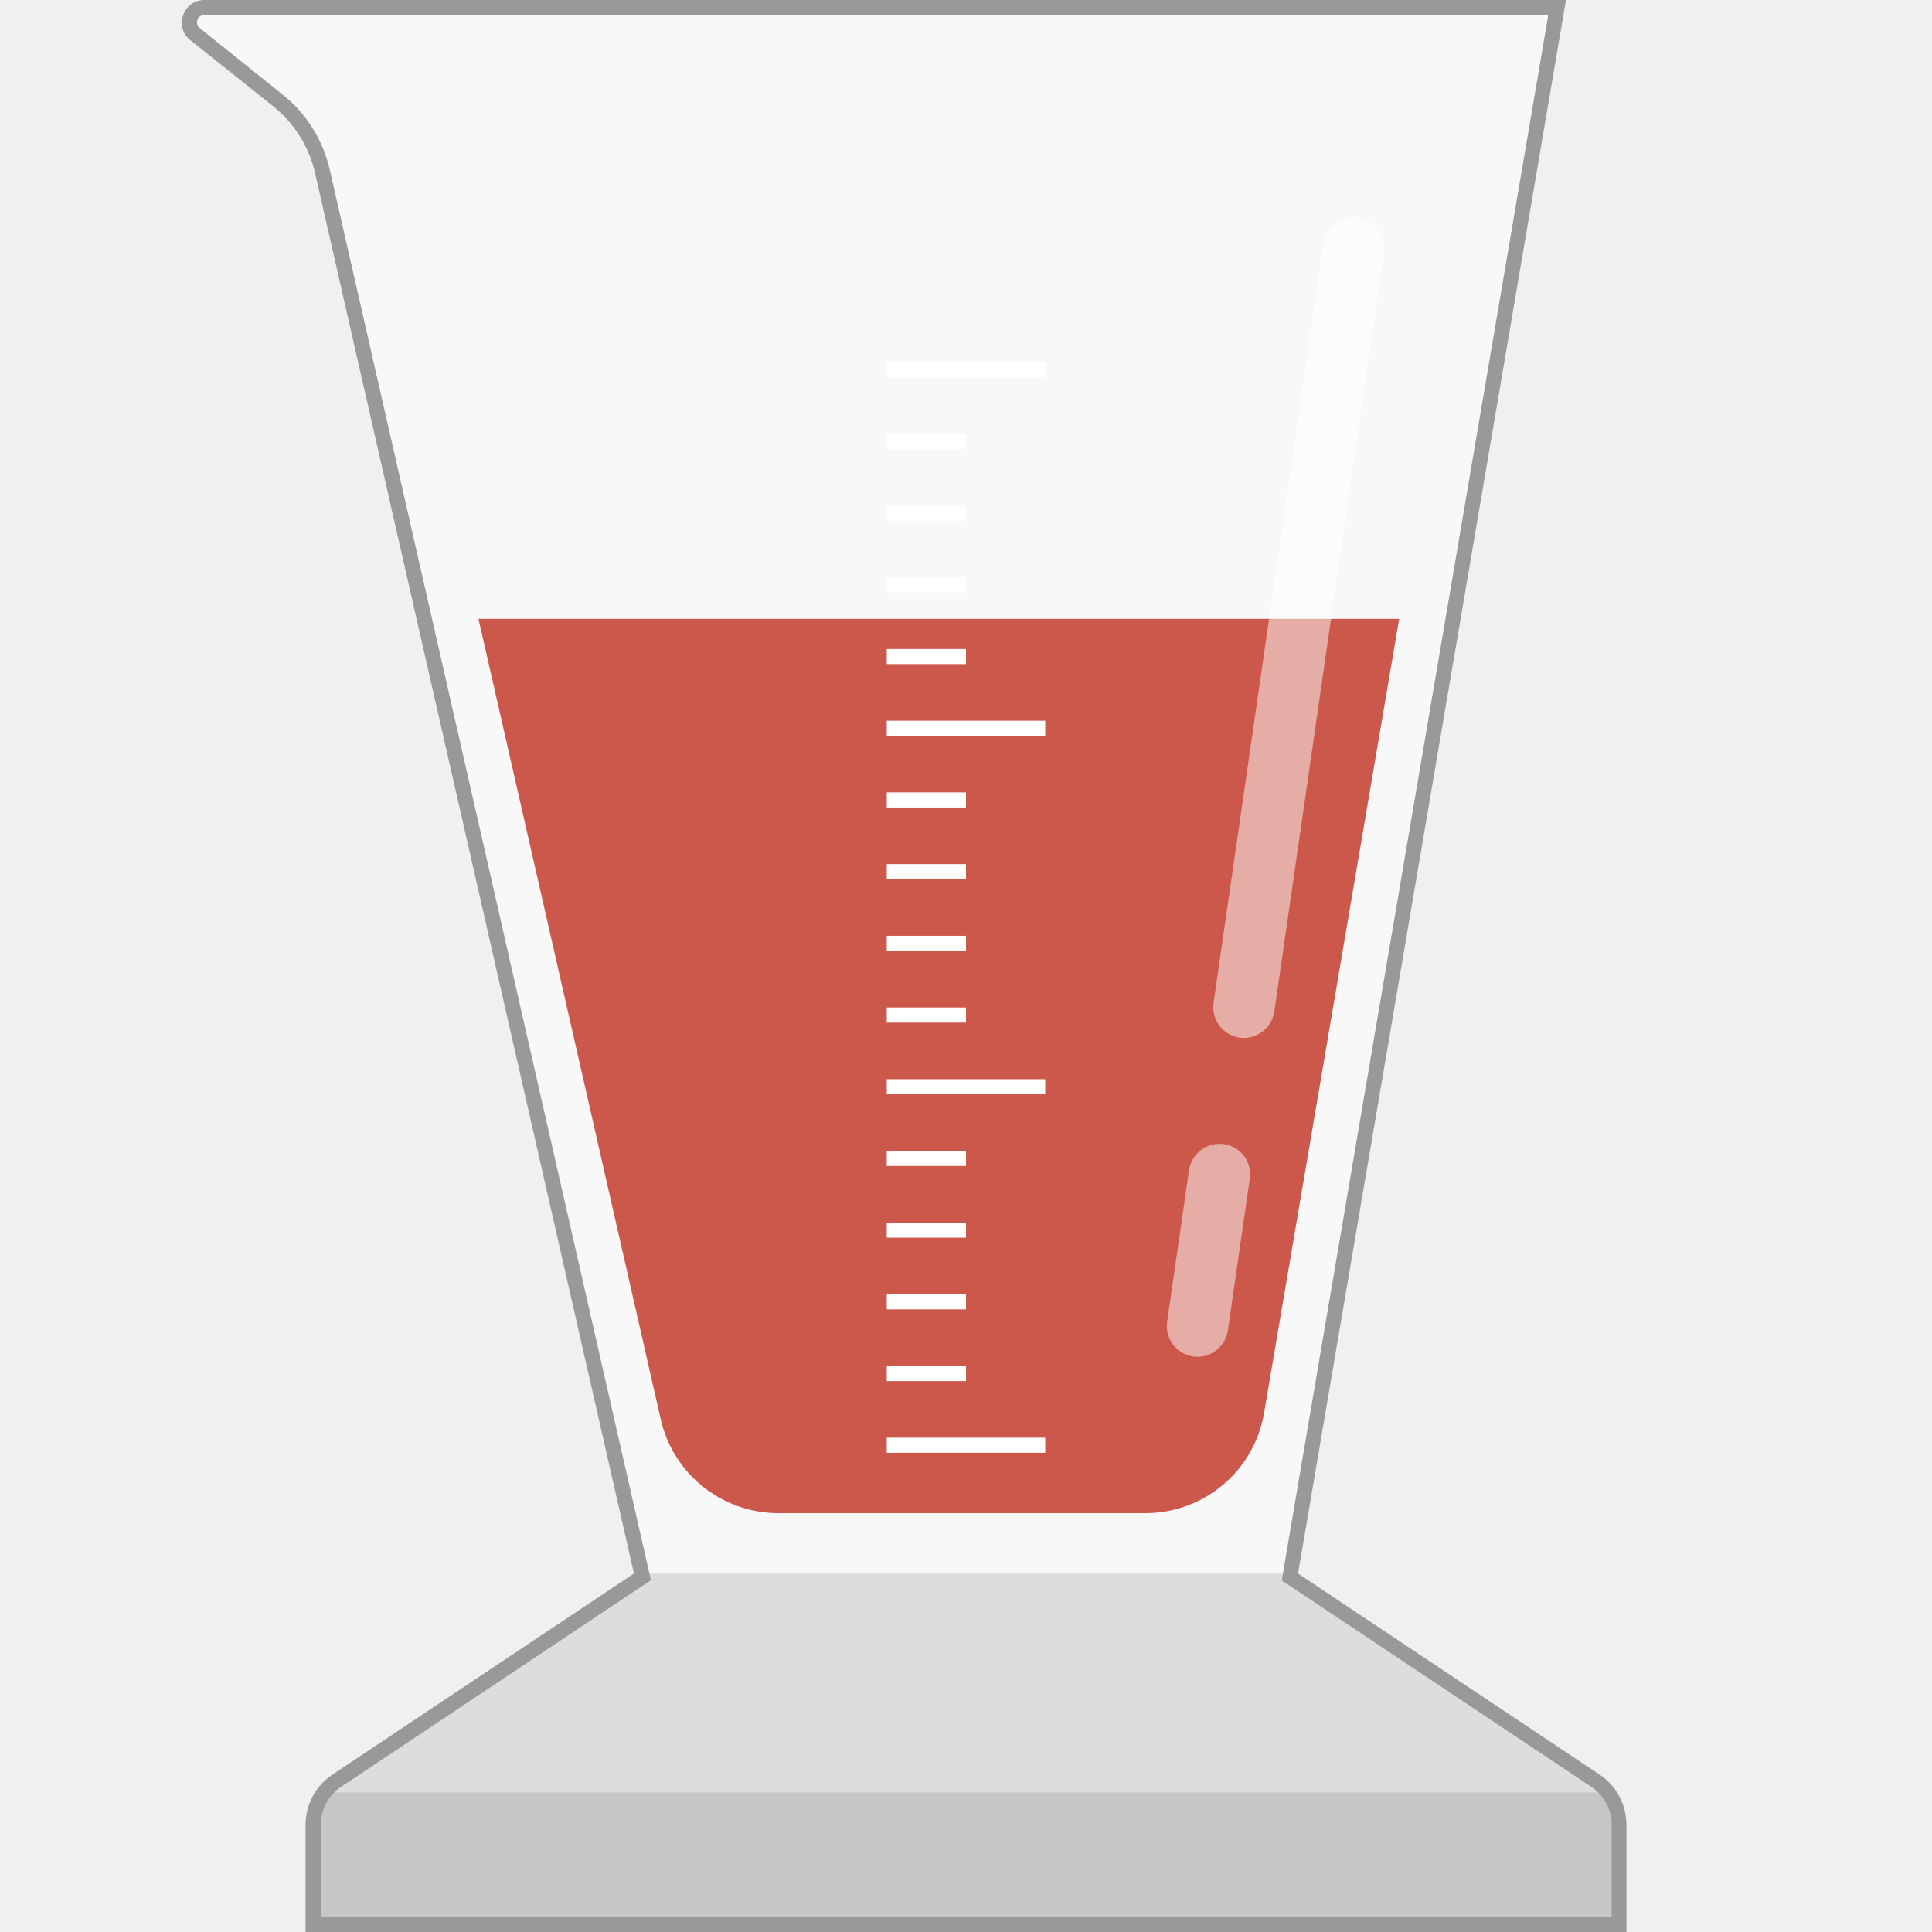
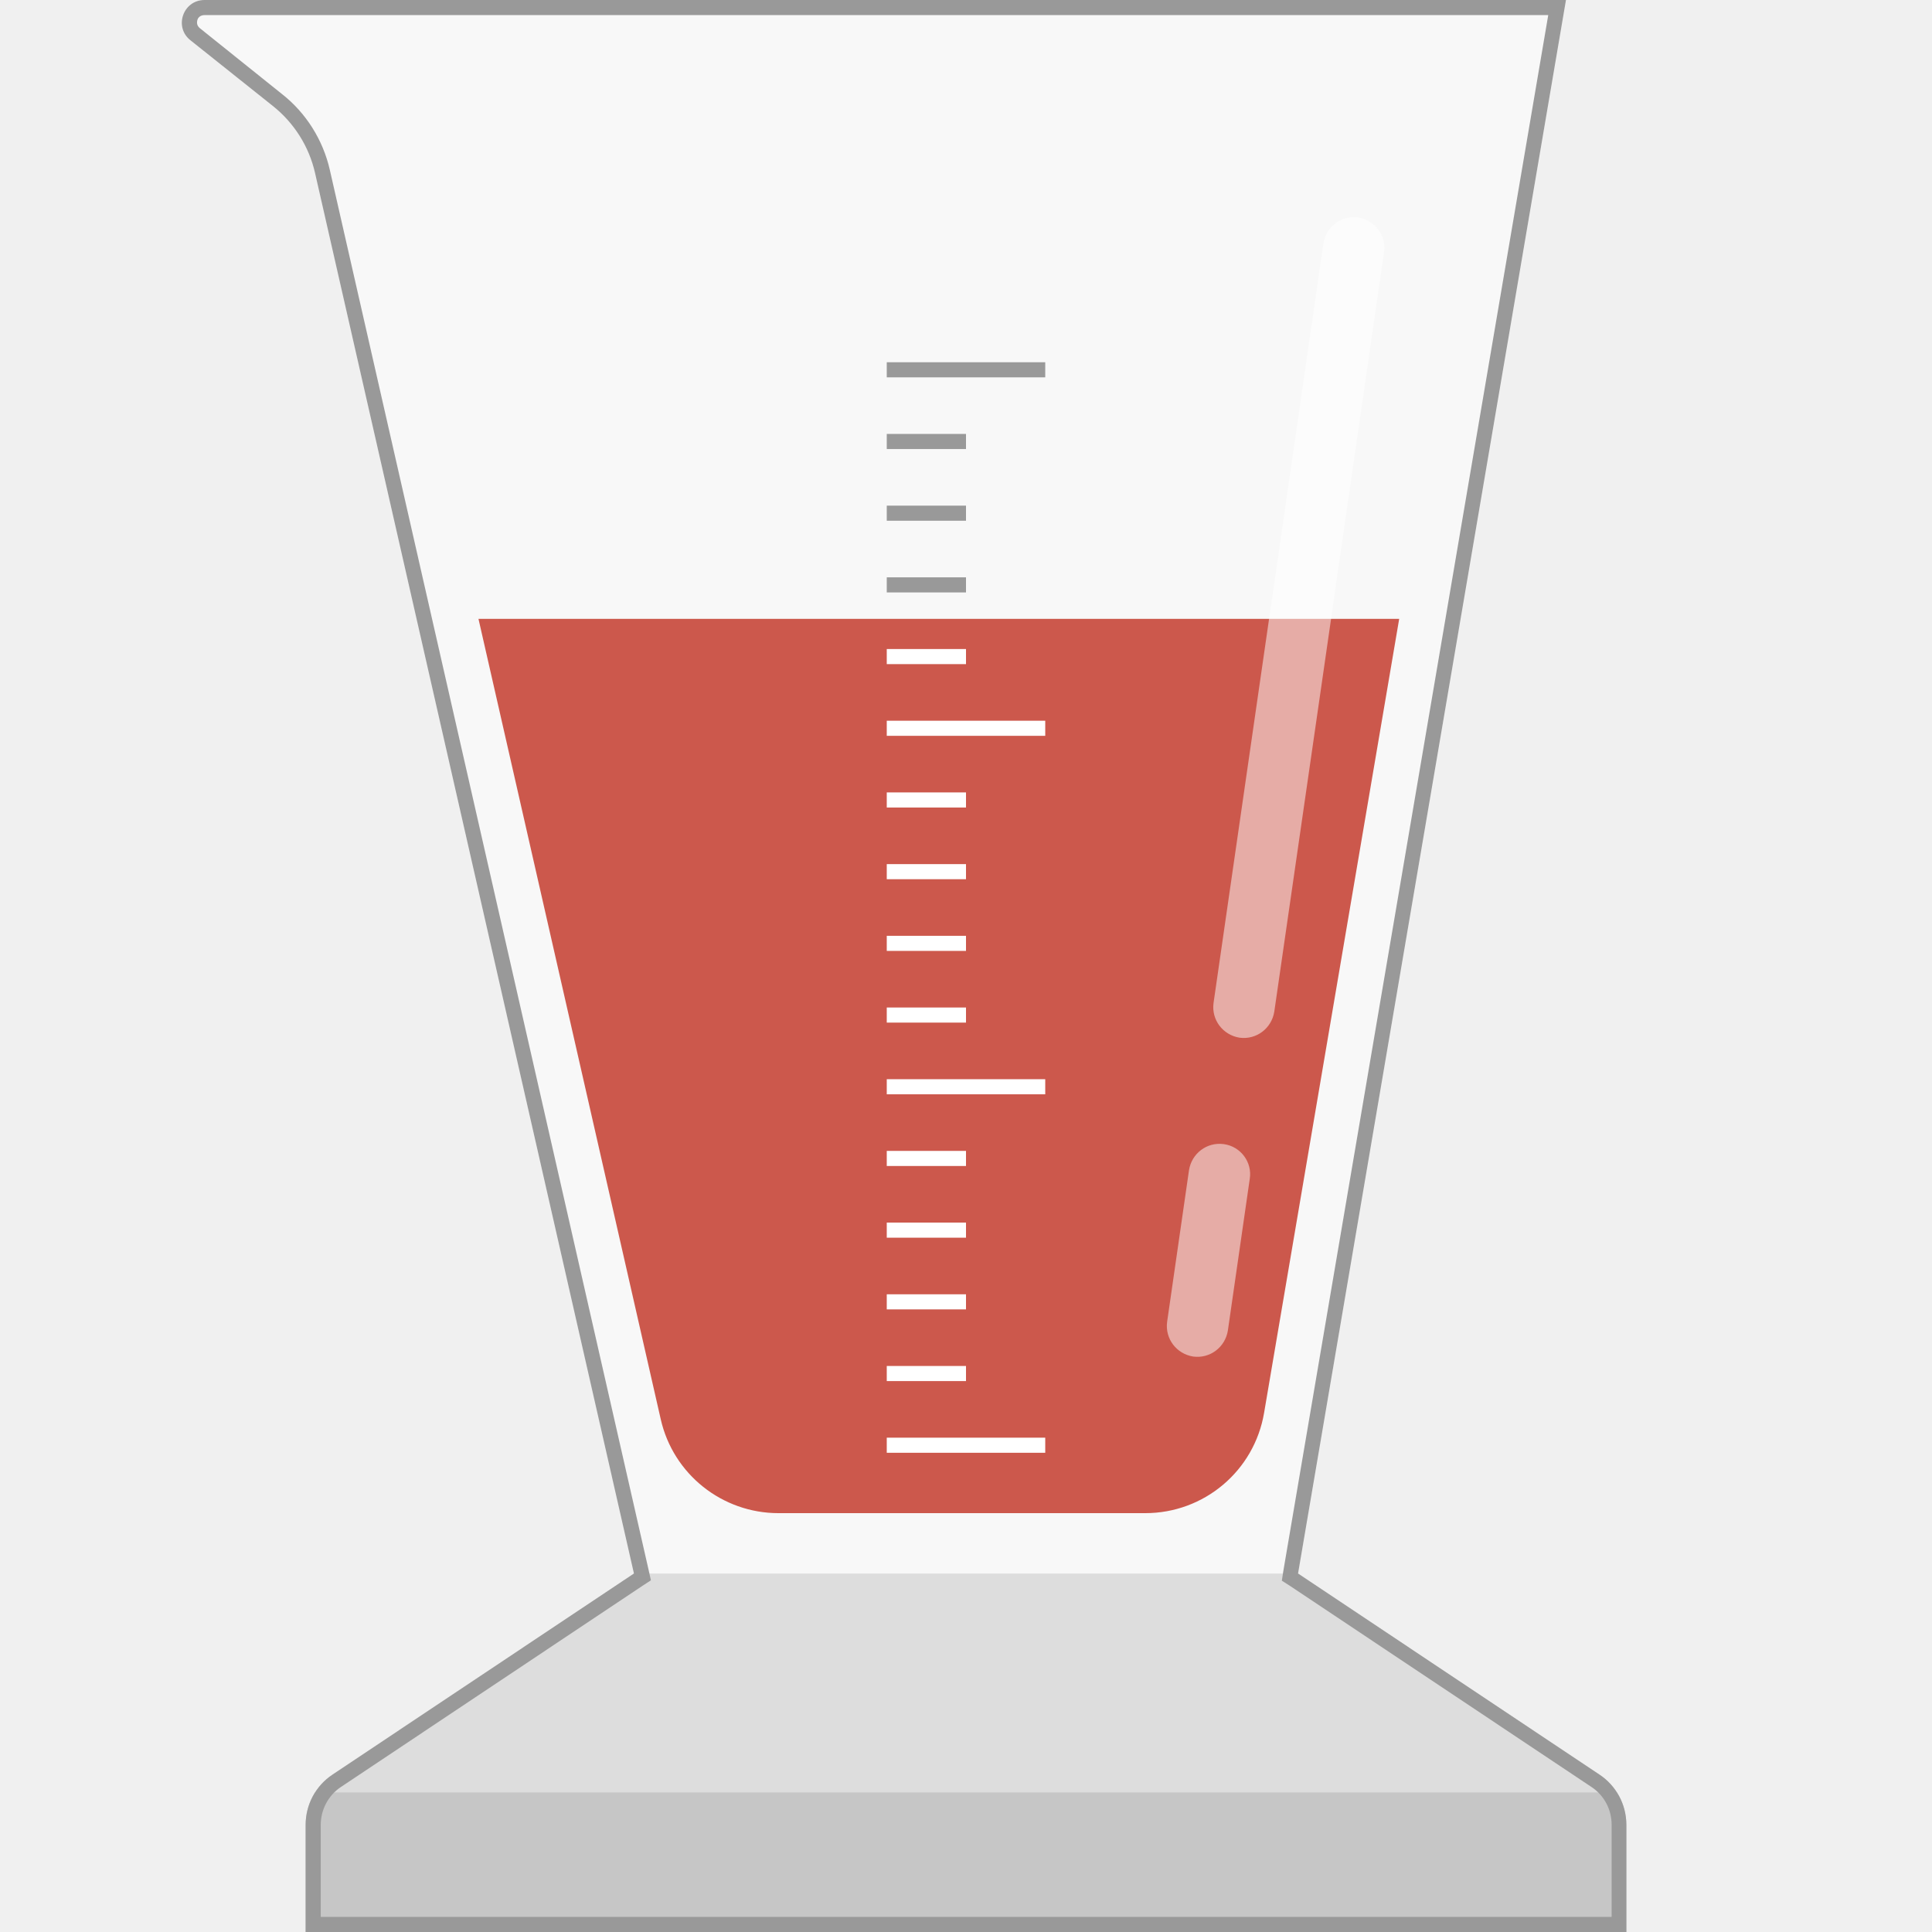
<svg xmlns="http://www.w3.org/2000/svg" version="1.1" id="icon" x="0" y="0" viewBox="0 0 512 512" xml:space="preserve">
-   <style type="text/css">.st1{opacity:.15;fill:#444;enable-background:new}</style>
+   <style type="text/css">.st1{opacity:.15;fill:#444;enable-background:new}.st4{fill:#999}</style>
  <path d="M423.9 470.3L344 417 415 0H54.2c-5.7 0-8.2 7.2-3.7 10.7L72.2 28c5.7 4.5 9.7 10.8 11.3 17.9L168 417l-79.9 53.3c-4.5 3-7.1 8-7.1 13.3V512h350v-28.4c0-5.4-2.7-10.4-7.1-13.3z" fill="#f8f8f8" />
  <path class="st1" d="M428.5 475h-345c-1.6 2.5-2.5 5.5-2.5 8.6V512h350v-28.4c0-3.1-.9-6.1-2.5-8.6z" />
  <path class="st1" d="M344 417H168l-79.9 53.3c-4.5 3-7.1 8-7.1 13.3V512h350v-28.4c0-5.3-2.7-10.3-7.1-13.3L344 417z" />
  <path d="M126.8 164l48.3 212.1c3.3 14.6 16.3 24.9 31.2 24.9h97.2c15.6 0 28.9-11.2 31.5-26.6L370.8 164h-244z" fill="#cc584c" />
-   <path d="M235 381h42v4h-42zm0-95h42v4h-42zm0-95h42v4h-42zm0-95h42v4h-42zm0 266h21v4h-21zm0-19h21v4h-21zm0-19h21v4h-21zm0-19h21v4h-21zm0-38h21v4h-21zm0-19h21v4h-21zm0-19h21v4h-21zm0-19h21v4h-21zm0-38h21v4h-21zm0-19h21v4h-21zm0-19h21v4h-21zm0-19h21v4h-21z" fill="#fff" />
+   <path d="M235 381h42v4h-42v-4zm0-95h42v4h-42v-4zm0-95h42v4h-42v-4zm0 171h21v4h-21v-4zm0-19h21v4h-21v-4zm0-19h21v4h-21v-4zm0-19h21v4h-21v-4zm0-38h21v4h-21v-4zm0-19h21v4h-21v-4zm0-19h21v4h-21v-4zm0-19h21v4h-21v-4zm0-38h21v4h-21v-4z" fill="#fff" />
+   <path class="st4" d="M235 96h42v4h-42v-4zm0 57h21v4h-21v-4zm0-19h21v4h-21v-4zm0-19h21v4h-21v-4z" />
  <path d="M359.9 57.6c-4.5-.6-8.5 2.5-9.2 6.9l-29.1 201.3c-.6 4.5 2.5 8.5 6.9 9.2 4.5.6 8.5-2.5 9.2-6.9l29.1-201.3c.7-4.4-2.5-8.5-6.9-9.2zm-35.6 245.6c-4.5-.6-8.5 2.5-9.2 6.9l-5.8 40.2c-.6 4.5 2.5 8.5 6.9 9.2 4.5.6 8.5-2.5 9.2-6.9l5.8-40.2c.7-4.4-2.4-8.6-6.9-9.2z" opacity=".5" fill="#fff" />
-   <path d="M410.3 4l-70.2 412.3-.4 2.6 2.2 1.4 79.9 53.3c3.3 2.2 5.3 5.9 5.3 10V508H85v-24.4c0-4 2-7.8 5.3-10l79.9-53.3 2.3-1.5-.6-2.7L87.4 45c-1.8-7.9-6.3-15.1-12.7-20.1L53 7.5c-1-.8-.8-1.7-.7-2.2.1-.4.6-1.3 1.9-1.3h356.1m4.7-4H54.2c-5.7 0-8.2 7.2-3.7 10.7L72.2 28c5.7 4.5 9.7 10.8 11.3 17.9L168 417l-79.9 53.3c-4.5 3-7.1 8-7.1 13.3V512h350v-28.4c0-5.4-2.7-10.4-7.1-13.3L344 417 415 0z" fill="#999" />
+   <path class="st4" d="M410.3 4l-70.2 412.3-.4 2.6 2.2 1.4 79.9 53.3c3.3 2.2 5.3 5.9 5.3 10V508H85v-24.4c0-4 2-7.8 5.3-10l79.9-53.3 2.3-1.5-.6-2.7L87.4 45c-1.8-7.9-6.3-15.1-12.7-20.1L53 7.5c-1-.8-.8-1.7-.7-2.2.1-.4.6-1.3 1.9-1.3h356.1m4.7-4H54.2c-5.7 0-8.2 7.2-3.7 10.7L72.2 28c5.7 4.5 9.7 10.8 11.3 17.9L168 417l-79.9 53.3c-4.5 3-7.1 8-7.1 13.3V512h350v-28.4c0-5.4-2.7-10.4-7.1-13.3L344 417 415 0z" />
</svg>
